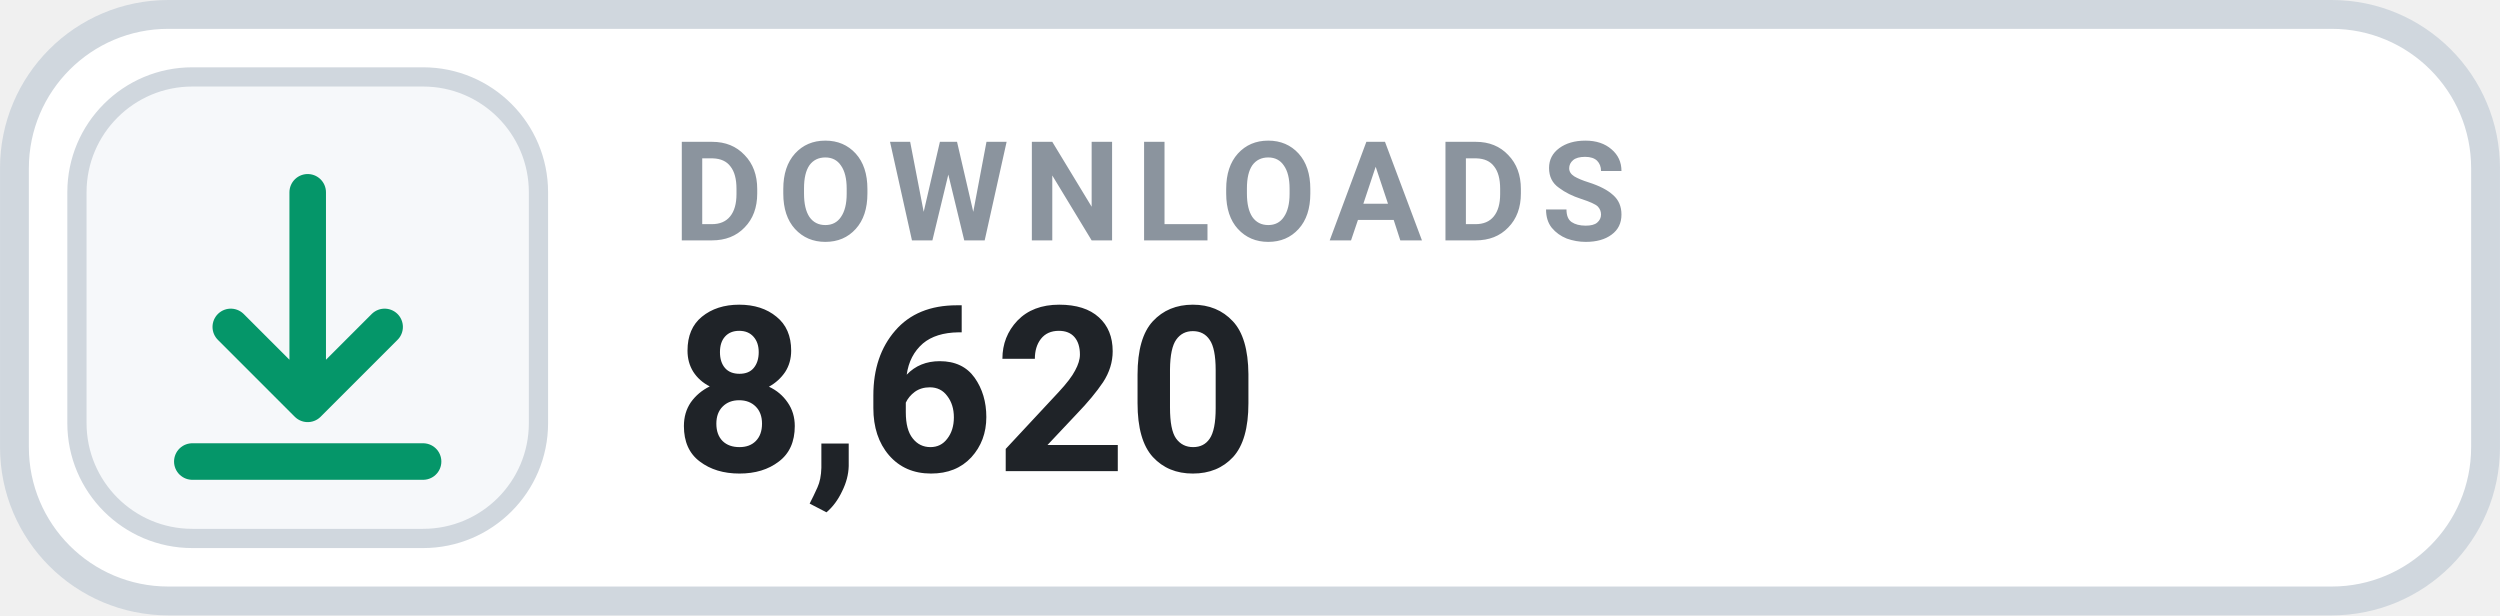
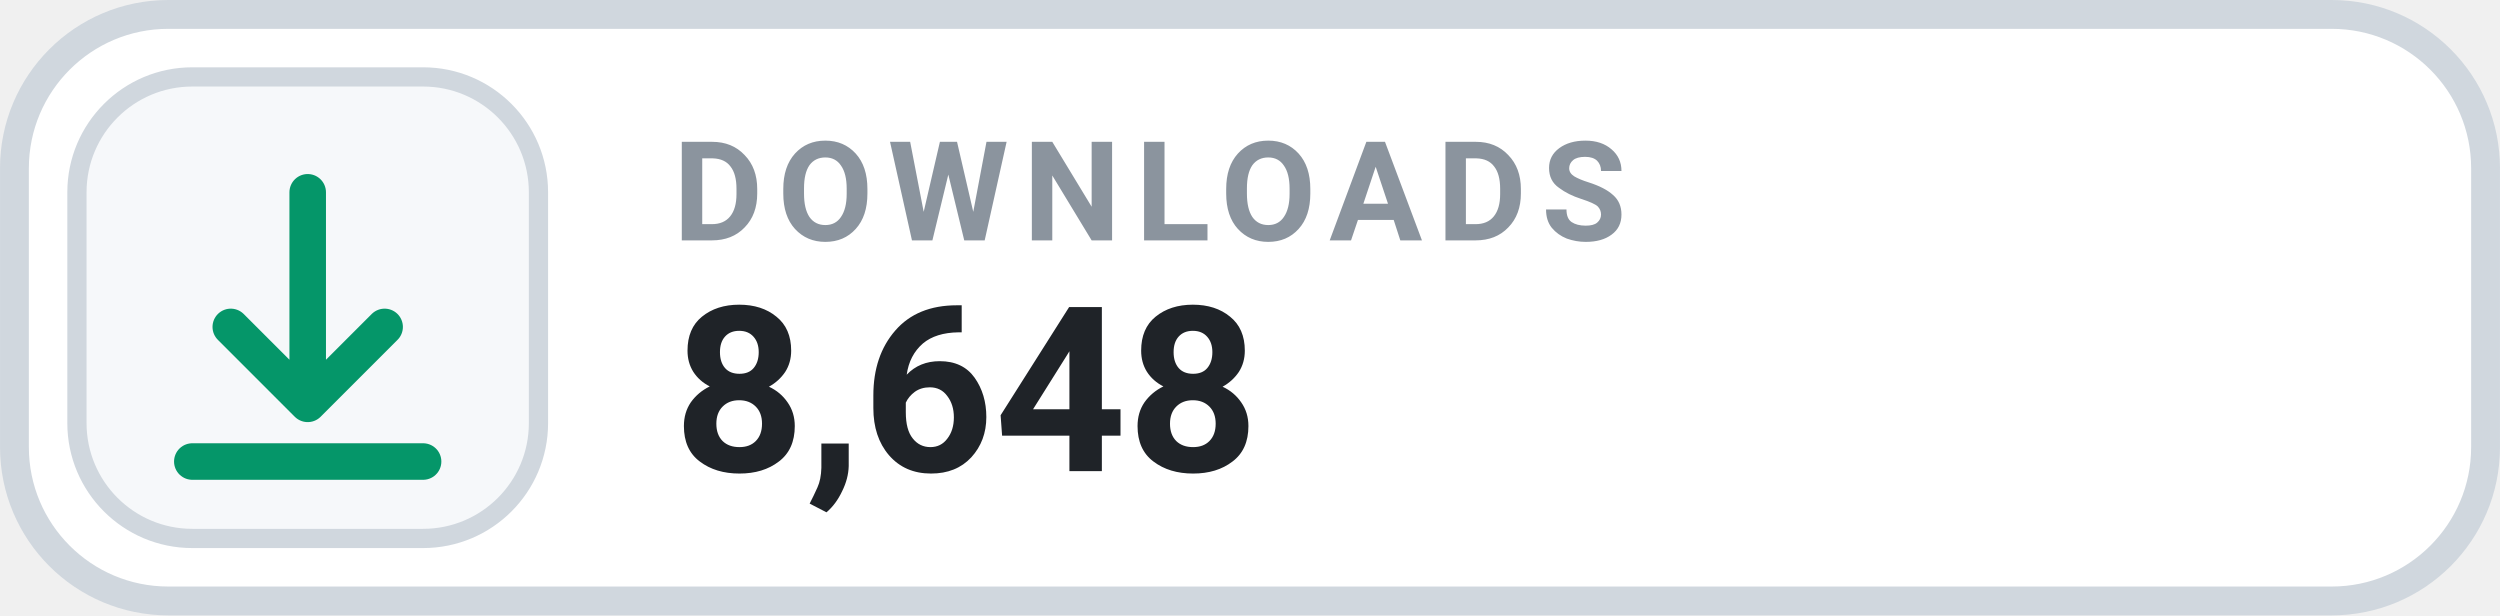
- <svg xmlns="http://www.w3.org/2000/svg" width="126" height="31.015" viewBox="0 0 130 32" role="img" aria-label="DOWNLOADS 8,620">
+ <svg xmlns="http://www.w3.org/2000/svg" width="126" height="31.015" viewBox="0 0 130 32" role="img" aria-label="DOWNLOADS 8,648">
  <rect x=".75" y=".75" width="128.5" height="30.5" rx="8" fill="#FFFFFF" stroke="#D0D7DE" stroke-width="1.5" />
  <rect x="4" y="4" width="24" height="24" rx="6" fill="#F6F8FA" stroke="#D0D7DE" stroke-width="1" />
  <g transform="translate(16 16)" style="color:#059669;">
    <path d="M0 -6 v11 m0 0 l4 -4 m-4 4 l-4 -4 M-6 8 h12" fill="none" stroke="currentColor" stroke-width="1.9" stroke-linecap="round" stroke-linejoin="round" />
  </g>
  <text x="35" y="12.5" fill="#8B949E" font-family="-apple-system,BlinkMacSystemFont,'Segoe UI',Roboto,Helvetica,Arial,sans-serif" font-size="7.2" font-weight="700" letter-spacing=".75">DOWNLOADS</text>
-   <text x="35" y="24.5" fill="#1F2328" font-family="-apple-system,BlinkMacSystemFont,'Segoe UI',Roboto,Helvetica,Arial,sans-serif" font-size="12" font-weight="700">8,620</text>
+   <text x="35" y="24.5" fill="#1F2328" font-family="-apple-system,BlinkMacSystemFont,'Segoe UI',Roboto,Helvetica,Arial,sans-serif" font-size="12" font-weight="700">8,648</text>
</svg>
